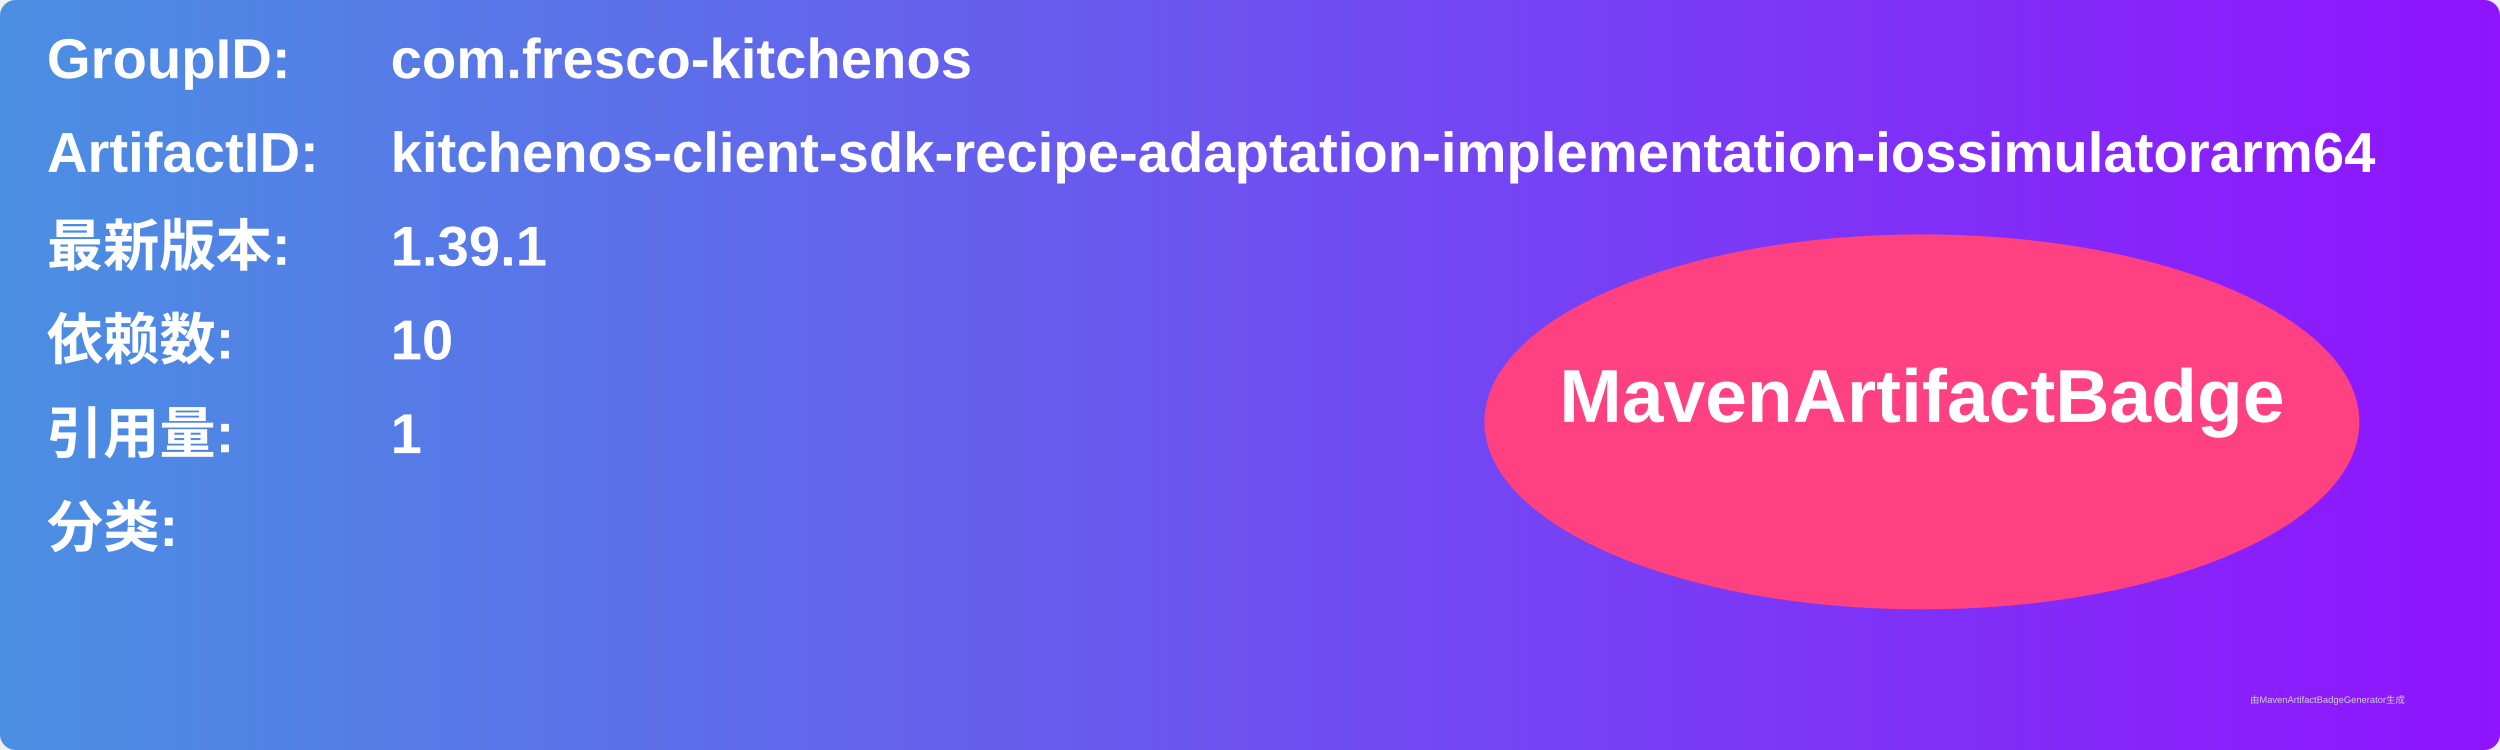
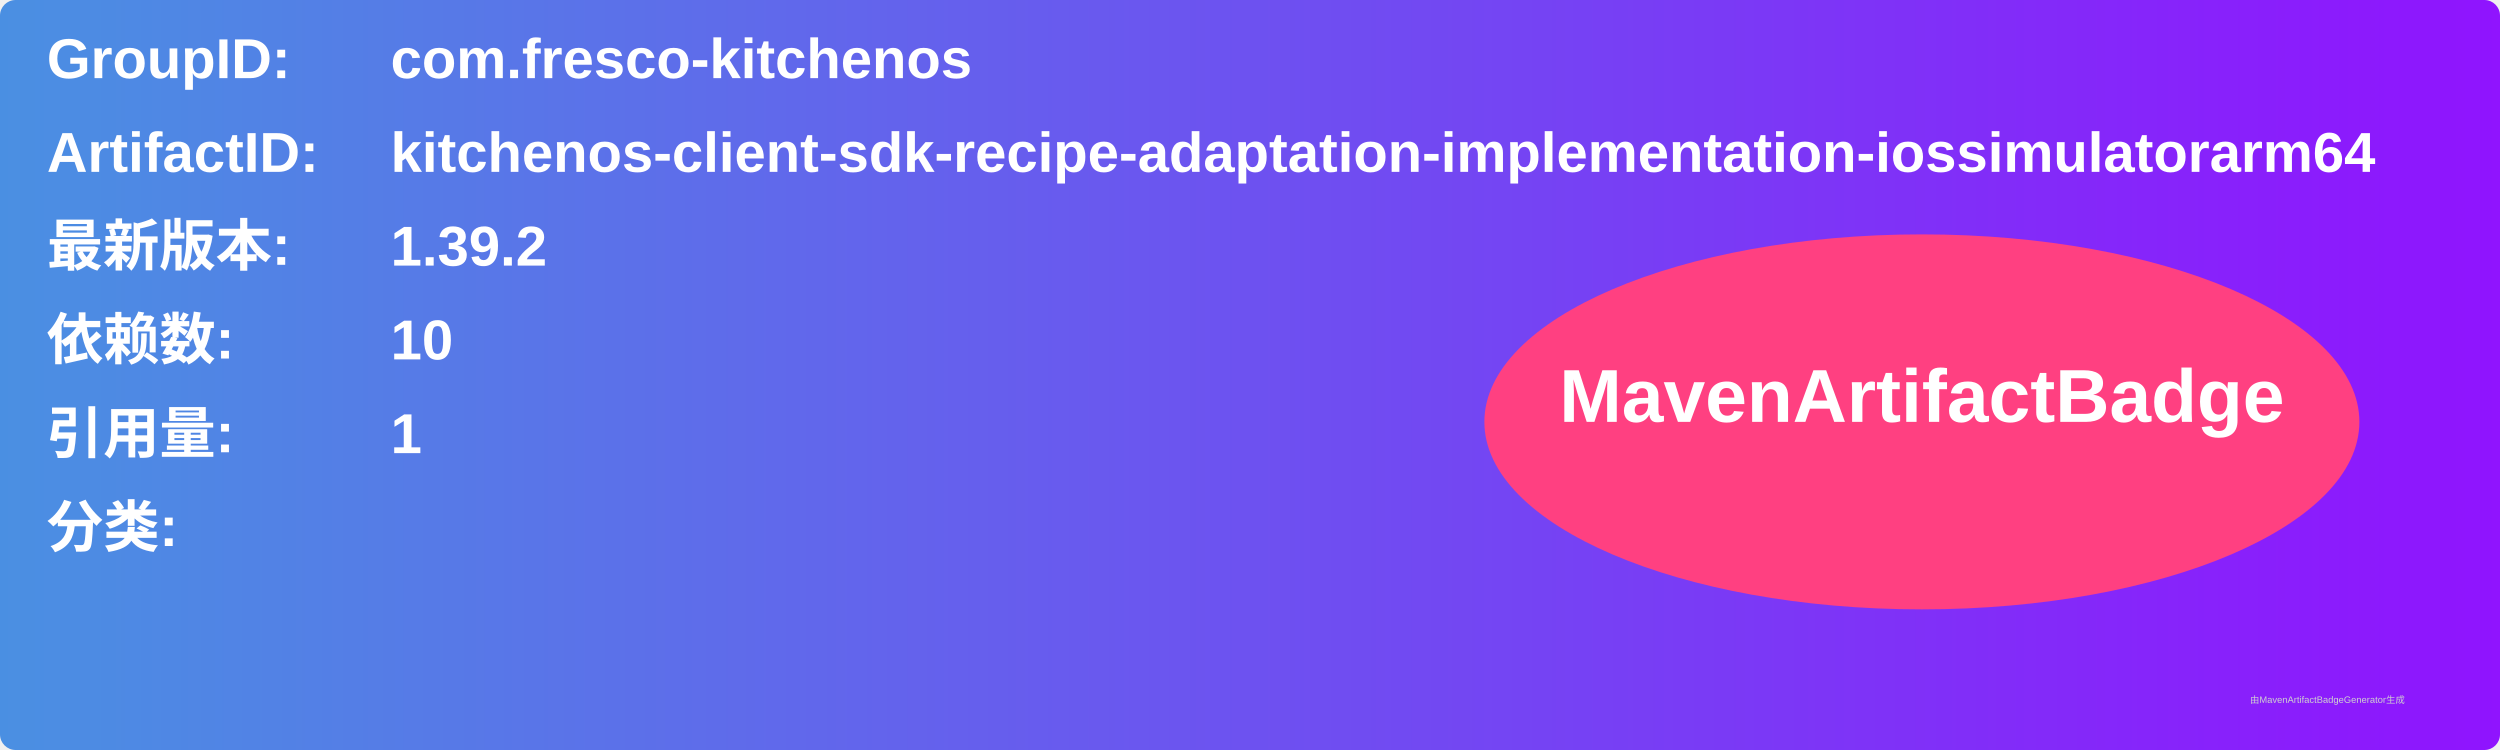
<svg xmlns="http://www.w3.org/2000/svg" width="800" height="240" viewBox="0 0 800 240">
  <linearGradient id="grad" x1="0%" y1="0%" x2="100%" y2="0%">
    <stop offset="0%" stop-color="#4a90e2" />
    <stop offset="100%" stop-color="#9013fe" />
  </linearGradient>
  <rect width="100%" height="100%" rx="5" ry="5" fill="url(#grad)" />
  <g transform="translate(15, 15)">
    <text x="0" y="10" font-family="Arial" font-size="18" fill="white" font-weight="bold" width="260">GroupID:</text>
    <text x="110" y="10" font-family="Arial" font-size="18" fill="white" font-weight="bold" width="460">com.fresco-kitchenos</text>
    <text x="0" y="40" font-family="Arial" font-size="18" fill="white" font-weight="bold" width="260">ArtifactID:</text>
    <text x="110" y="40" font-family="Arial" font-size="18" fill="white" font-weight="bold" width="460">kitchenos-client-sdk-recipe-adaptation-implementation-iossimulatorarm64</text>
    <text x="0" y="70" font-family="Arial" font-size="18" fill="white" font-weight="bold">最新版本:</text>
    <text x="110" y="70" font-family="Arial" font-size="18" fill="white" font-weight="bold">
-       <tspan font-weight="bold">1.39.1</tspan>
+       <tspan font-weight="bold">1.39.2</tspan>
    </text>
    <text x="0" y="100" font-family="Arial" font-size="18" fill="white" font-weight="bold">依赖数: </text>
    <text x="110" y="100" font-family="Arial" font-size="18" fill="white">
      <tspan font-weight="bold">10</tspan>
    </text>
    <text x="0" y="130" font-family="Arial" font-size="18" fill="white" font-weight="bold">引用量: </text>
    <text x="110" y="130" font-family="Arial" font-size="18" fill="white">
      <tspan font-weight="bold">1</tspan>
    </text>
    <text x="0" y="160" font-family="Arial" font-size="18" fill="white" font-weight="bold">分类:</text>
    <text x="10" y="190" font-family="Arial" font-size="10" fill="white">
      <tspan font-weight="bold" />
    </text>
    <ellipse cx="600" cy="120" rx="140" ry="60" fill="#ff4081" />
    <text x="600" y="120" text-anchor="middle" font-family="Arial" font-size="24" fill="white" font-weight="bold">MavenArtifactBadge</text>
  </g>
  <text x="720" y="225" font-family="Arial" font-size="3" fill="#d0d0d0">由MavenArtifactBadgeGenerator生成</text>
</svg>
